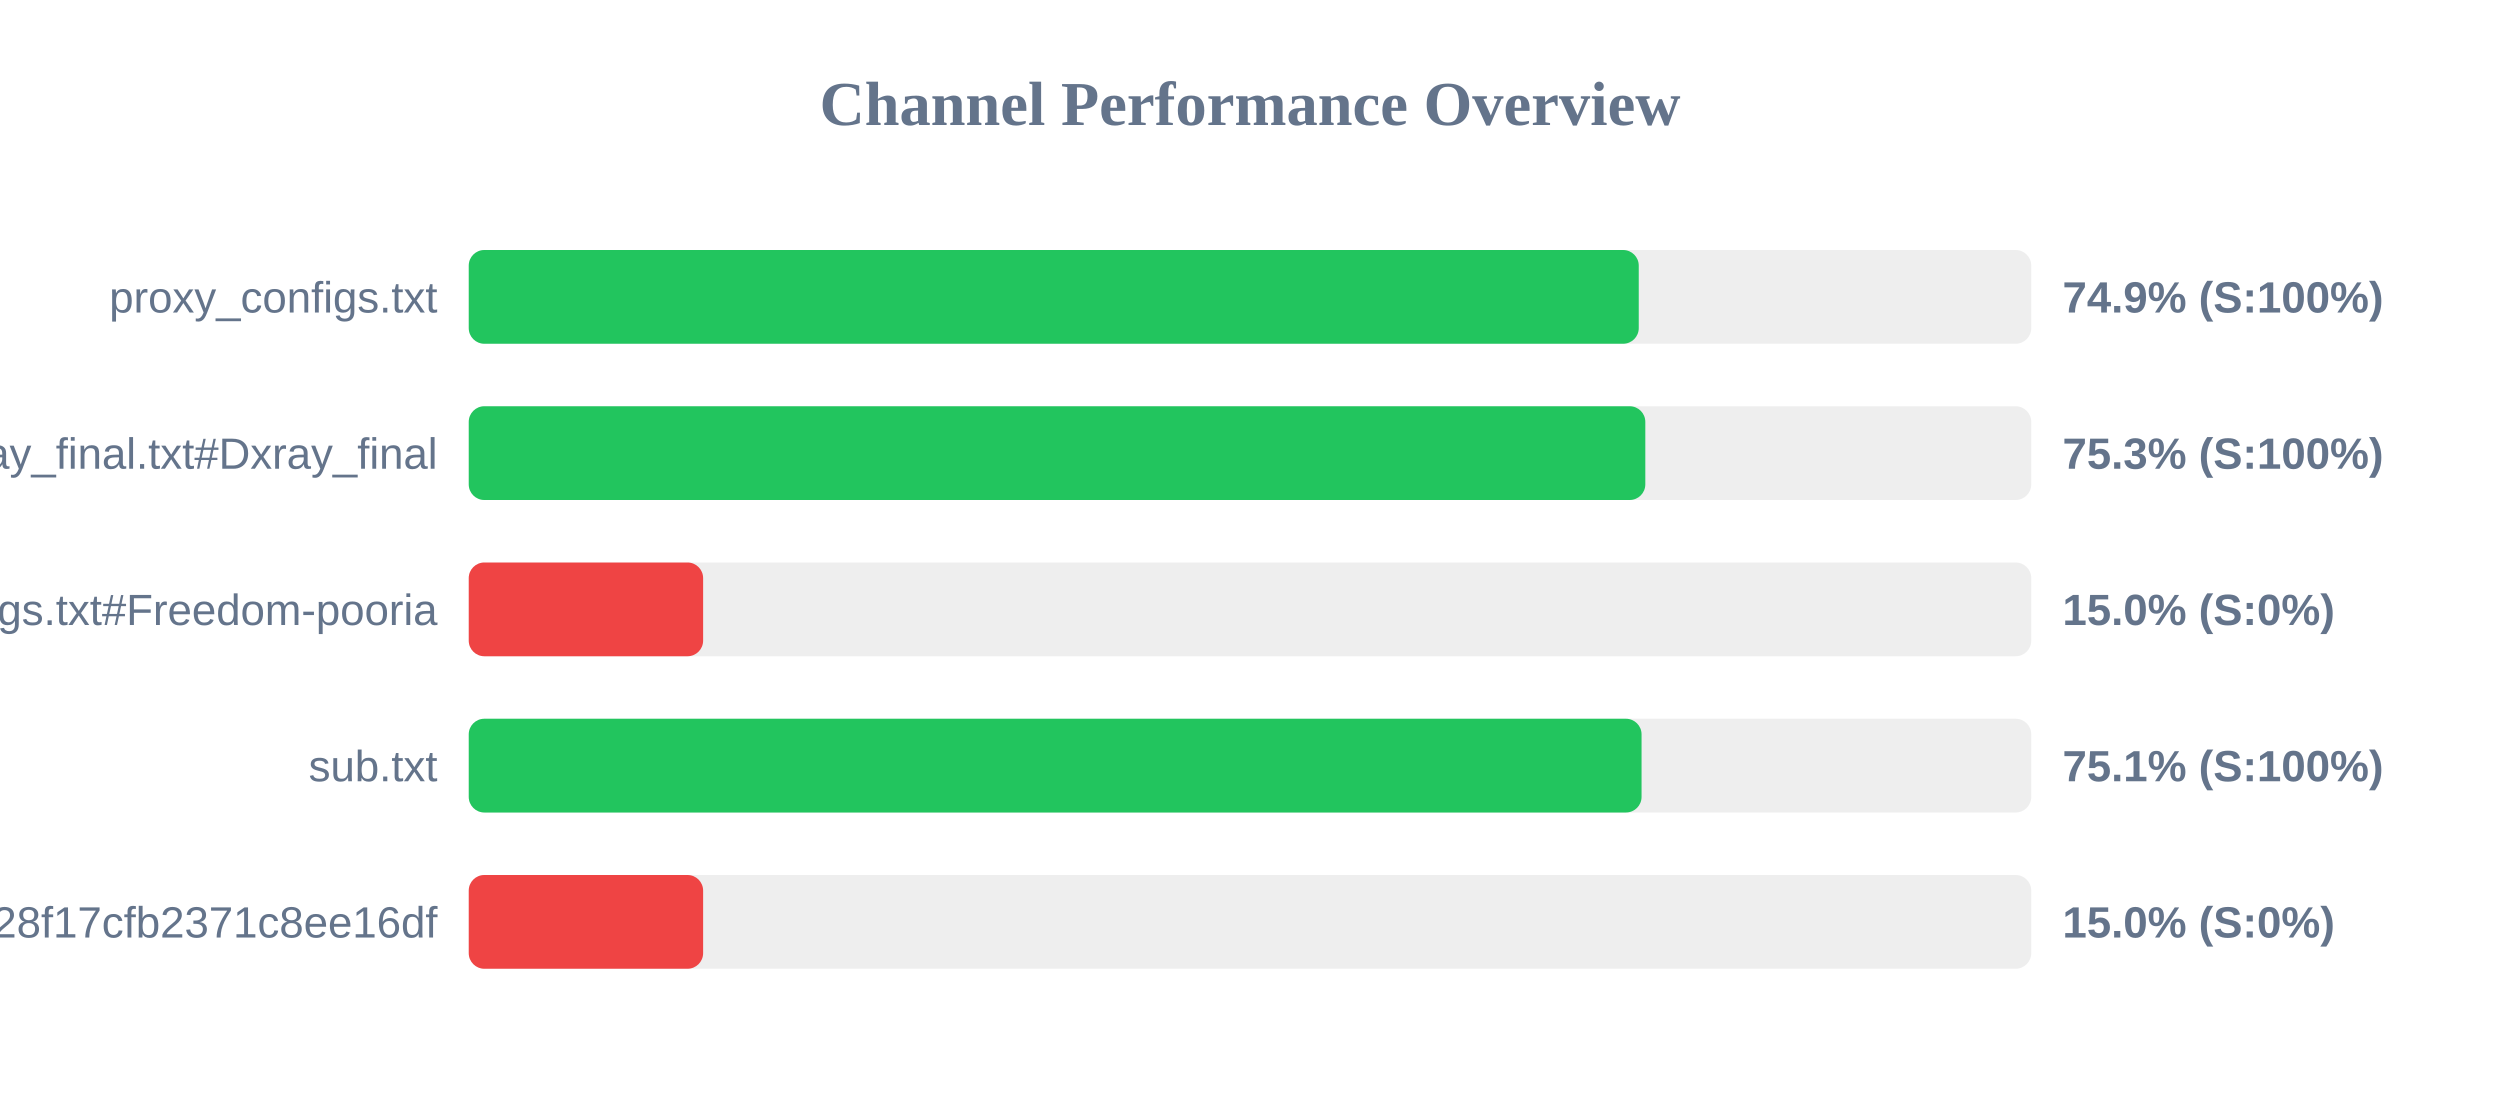
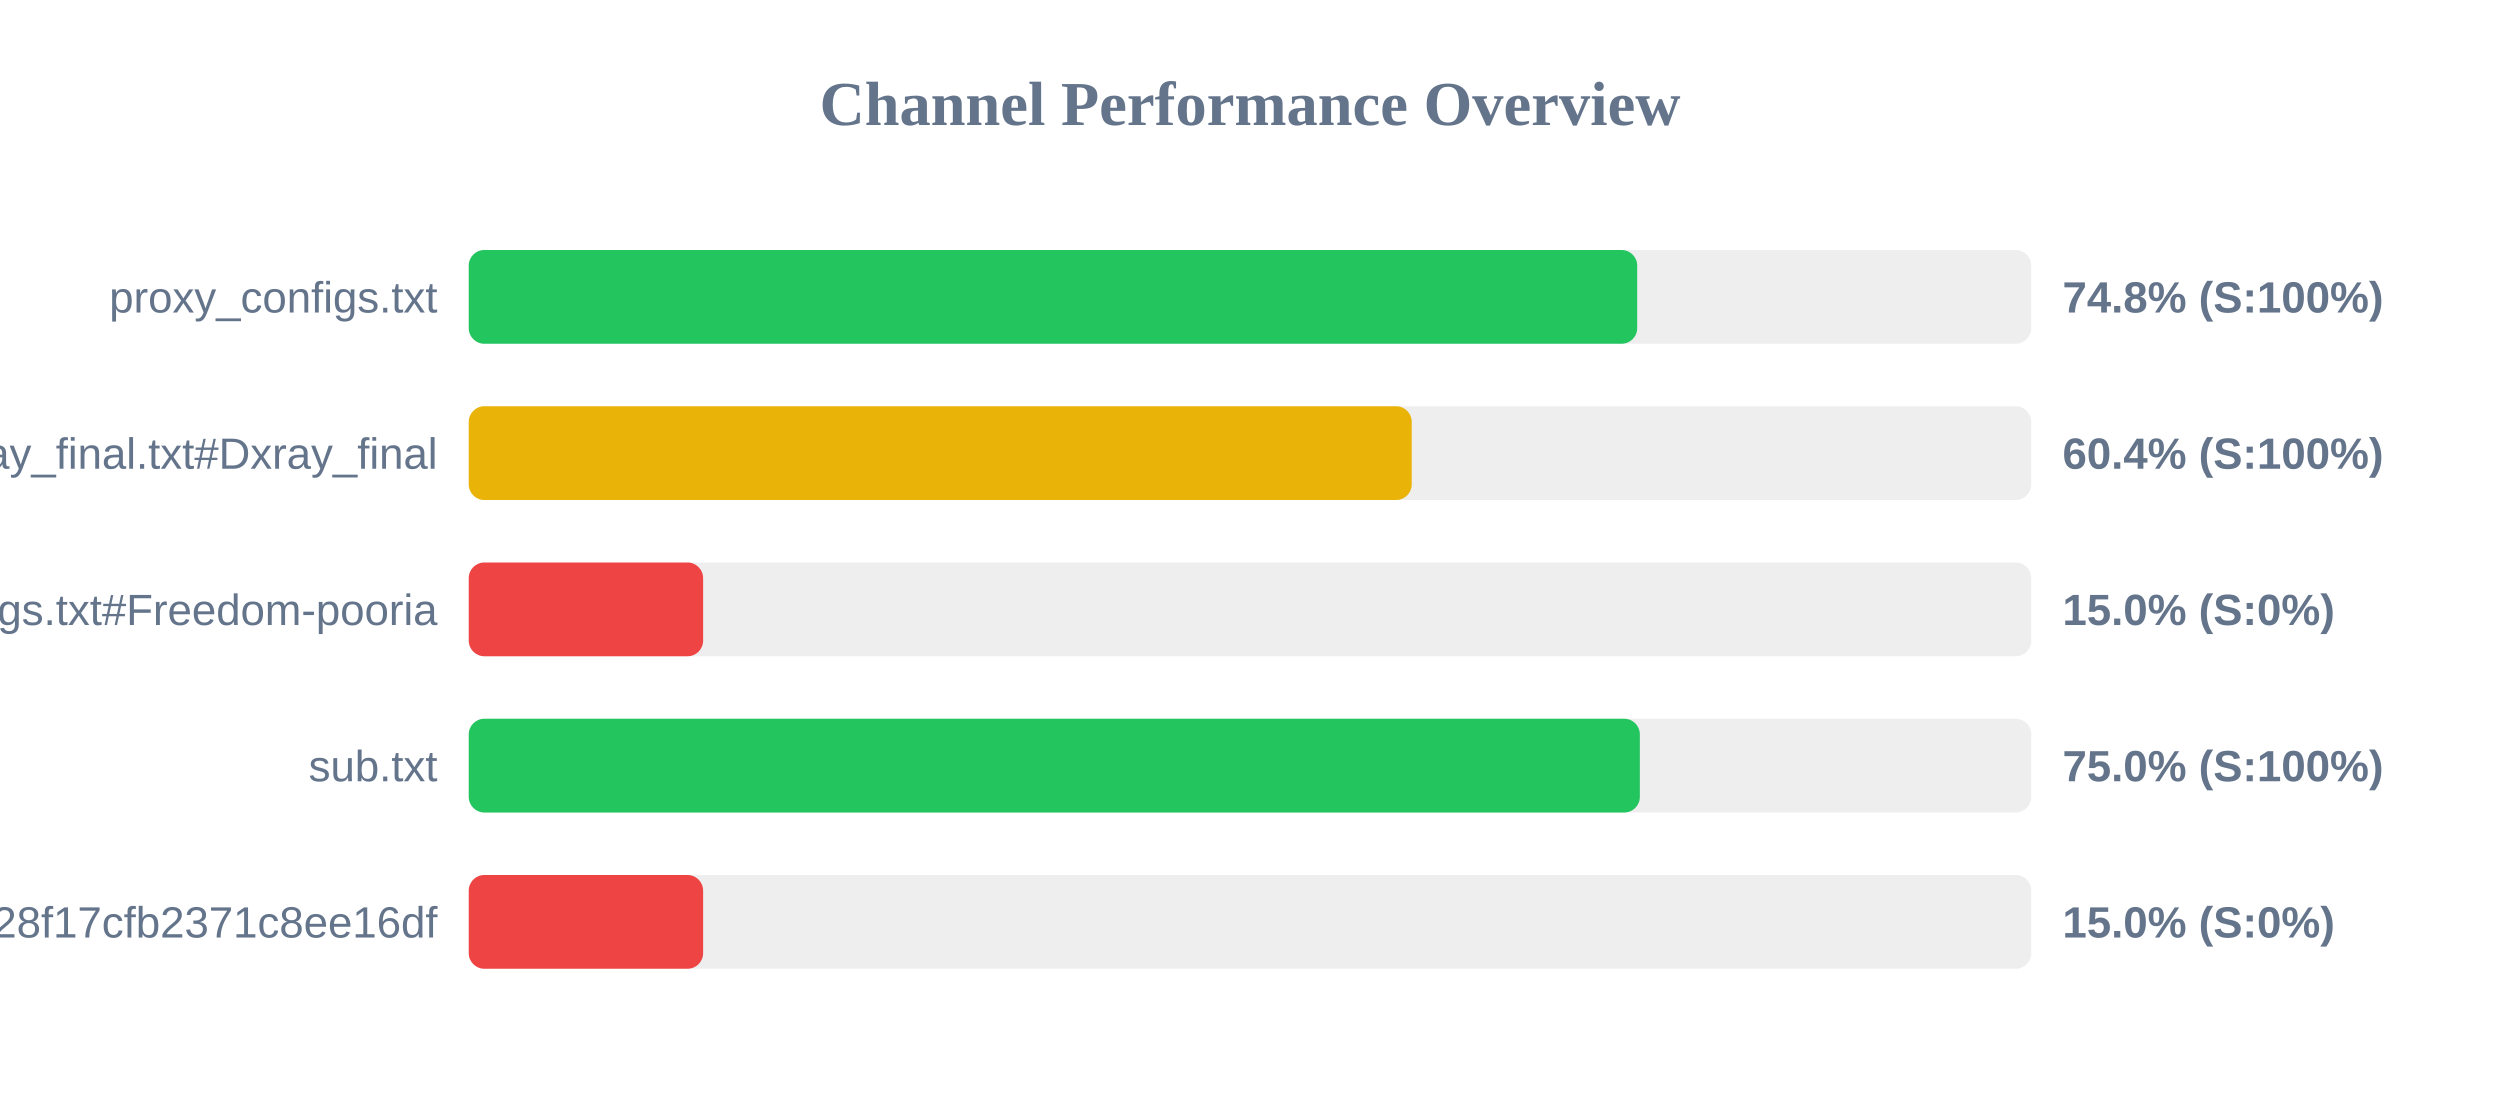
<svg xmlns="http://www.w3.org/2000/svg" width="800" height="350" version="1.1">
  <style>
        .row { font: 14px Arial; fill: #64748b; }
        .score { font: bold 14px Arial; fill: #64748b; }
    </style>
  <text x="400" y="40" text-anchor="middle" font-size="20px" font-weight="bold" fill="#64748b">Channel Performance Overview</text>
  <rect x="150" y="80" width="500" height="30" fill="#eee" rx="5" />
-   <rect x="150" y="80" width="374.4" height="30" fill="#22c55e" rx="5" />
+   <rect x="150" y="80" width="373.9" height="30" fill="#22c55e" rx="5" />
  <text x="140" y="100" text-anchor="end" class="row">proxy_configs.txt</text>
-   <text x="660" y="100" text-anchor="start" class="score">74.9% (S:100%)</text>
+   <text x="660" y="100" text-anchor="start" class="score">74.8% (S:100%)</text>
  <rect x="150" y="130" width="500" height="30" fill="#eee" rx="5" />
-   <rect x="150" y="130" width="376.5" height="30" fill="#22c55e" rx="5" />
+   <rect x="150" y="130" width="301.75" height="30" fill="#eab308" rx="5" />
  <text x="140" y="150" text-anchor="end" class="row">xray_final.txt#Dxray_final</text>
-   <text x="660" y="150" text-anchor="start" class="score">75.3% (S:100%)</text>
+   <text x="660" y="150" text-anchor="start" class="score">60.4% (S:100%)</text>
  <rect x="150" y="180" width="500" height="30" fill="#eee" rx="5" />
  <rect x="150" y="180" width="75.0" height="30" fill="#ef4444" rx="5" />
  <text x="140" y="200" text-anchor="end" class="row">v2ray_configs.txt#Freedom-pooria</text>
  <text x="660" y="200" text-anchor="start" class="score">15.0% (S:0%)</text>
  <rect x="150" y="230" width="500" height="30" fill="#eee" rx="5" />
-   <rect x="150" y="230" width="375.3" height="30" fill="#22c55e" rx="5" />
+   <rect x="150" y="230" width="374.75" height="30" fill="#22c55e" rx="5" />
  <text x="140" y="250" text-anchor="end" class="row">sub.txt</text>
-   <text x="660" y="250" text-anchor="start" class="score">75.1% (S:100%)</text>
+   <text x="660" y="250" text-anchor="start" class="score">75.0% (S:100%)</text>
  <rect x="150" y="280" width="500" height="30" fill="#eee" rx="5" />
  <rect x="150" y="280" width="75.0" height="30" fill="#ef4444" rx="5" />
  <text x="140" y="300" text-anchor="end" class="row">?token=fedfed7b41b828f17cfb2371c8ee16df</text>
  <text x="660" y="300" text-anchor="start" class="score">15.0% (S:0%)</text>
</svg>
